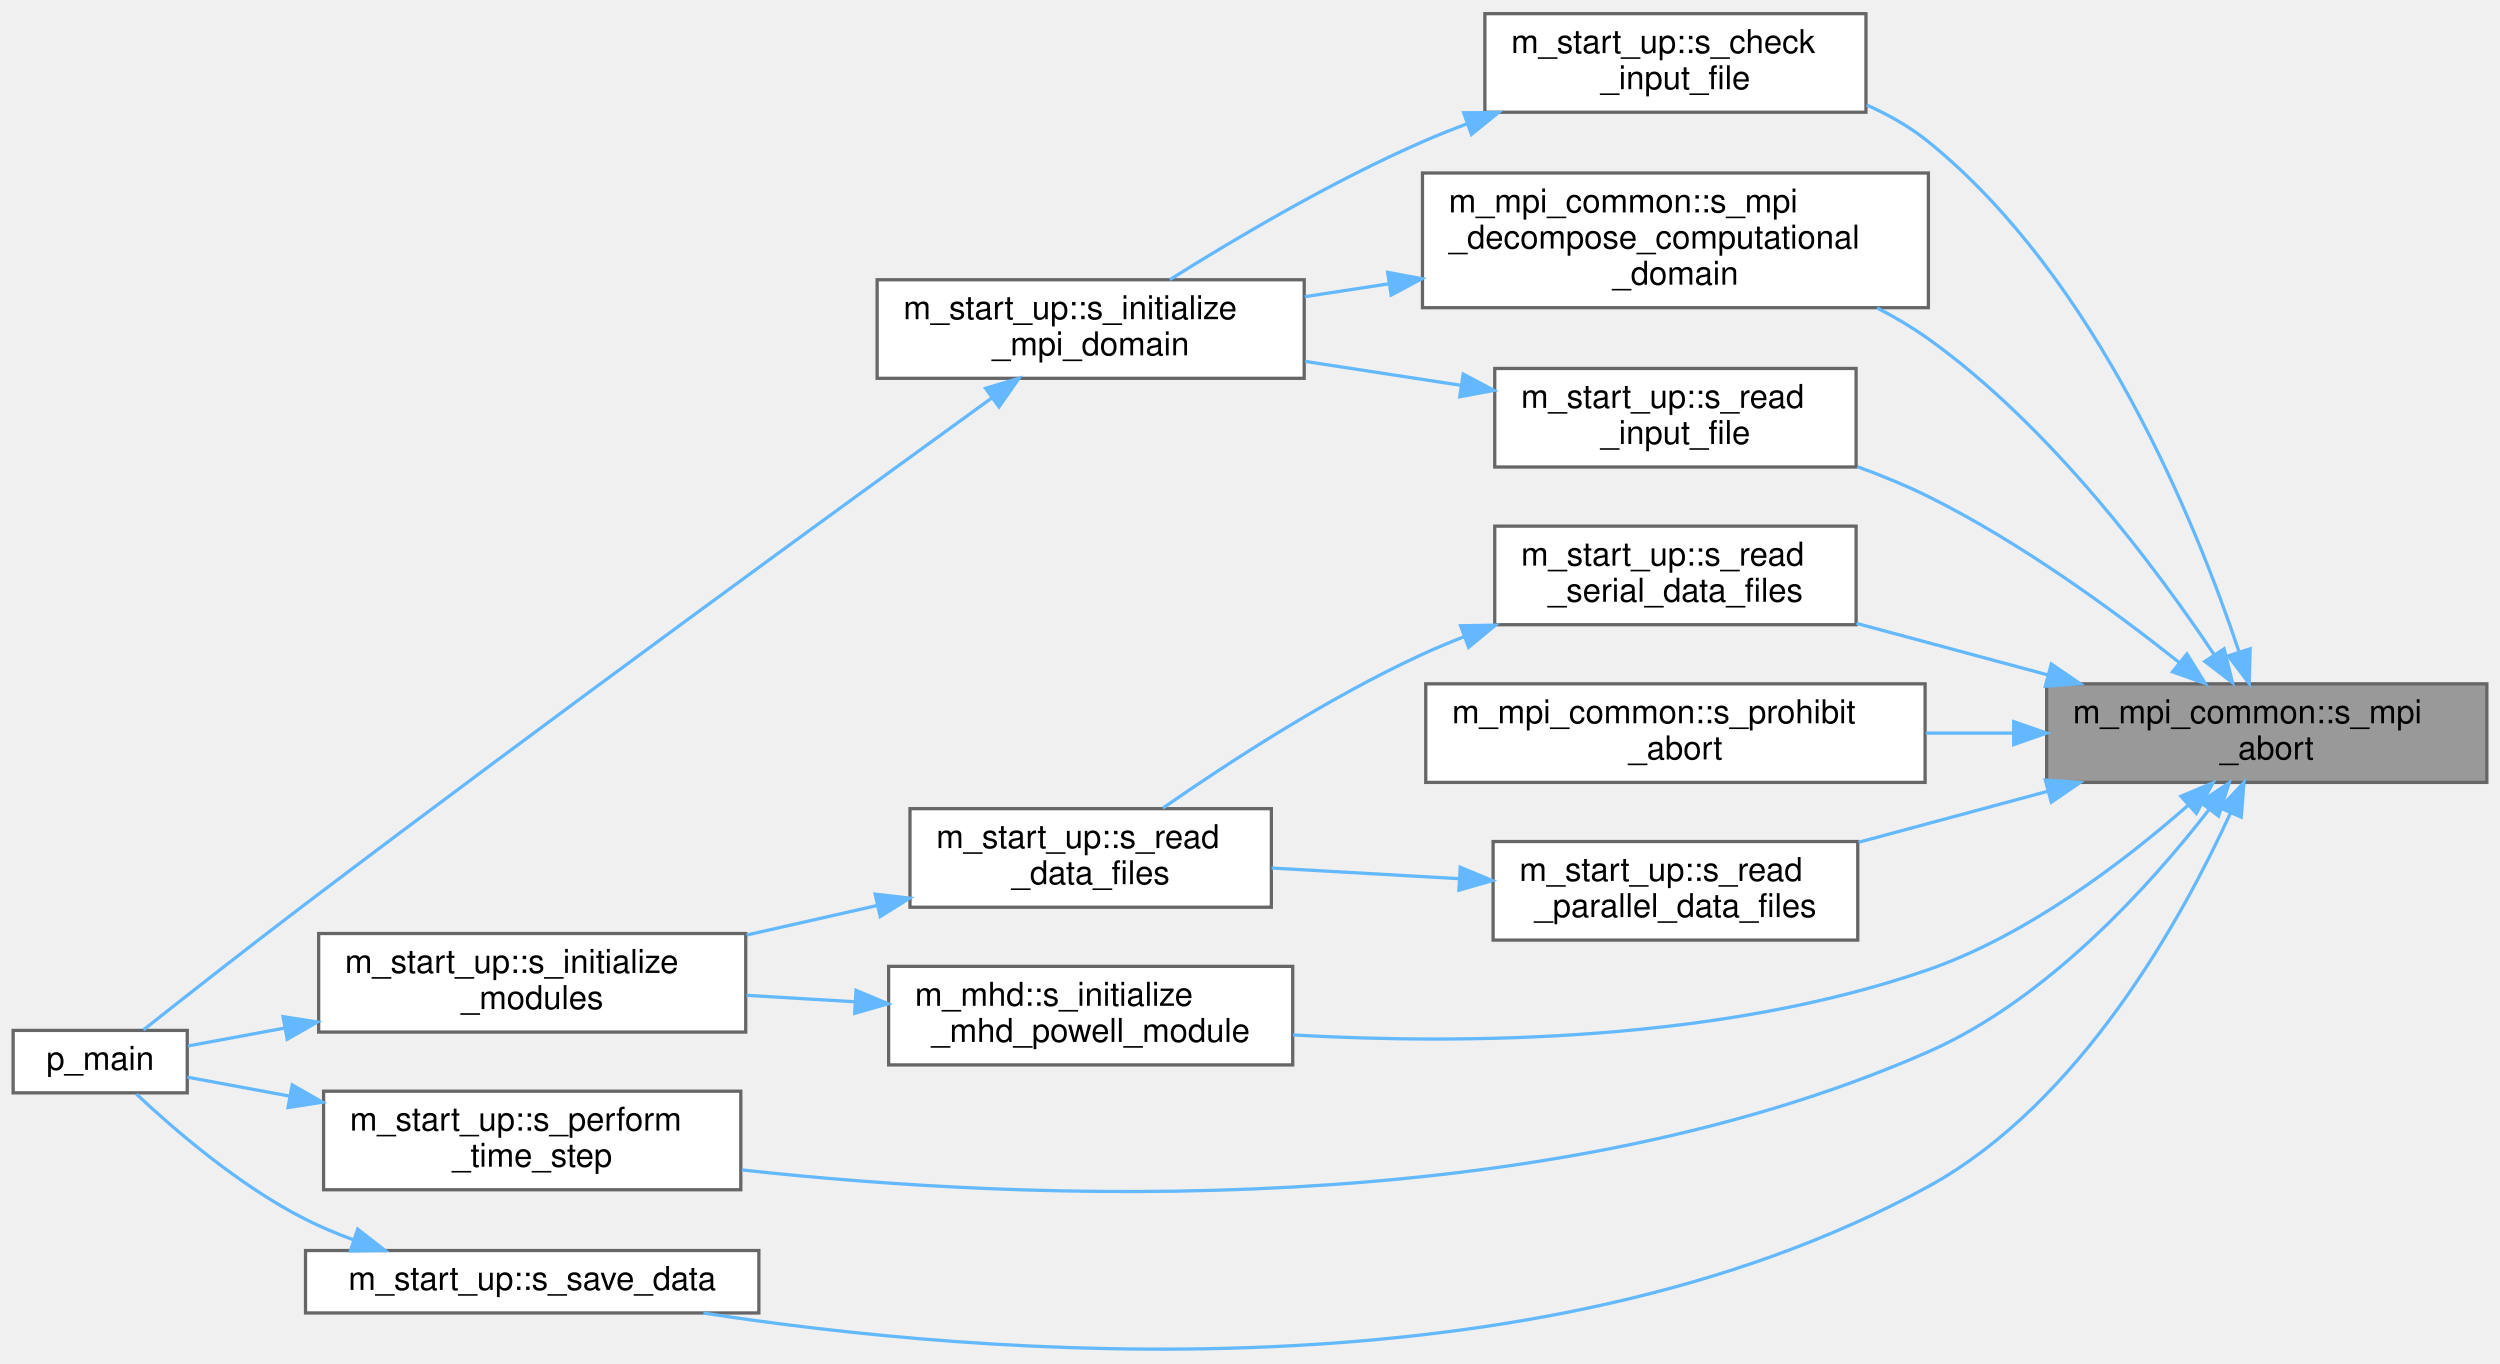
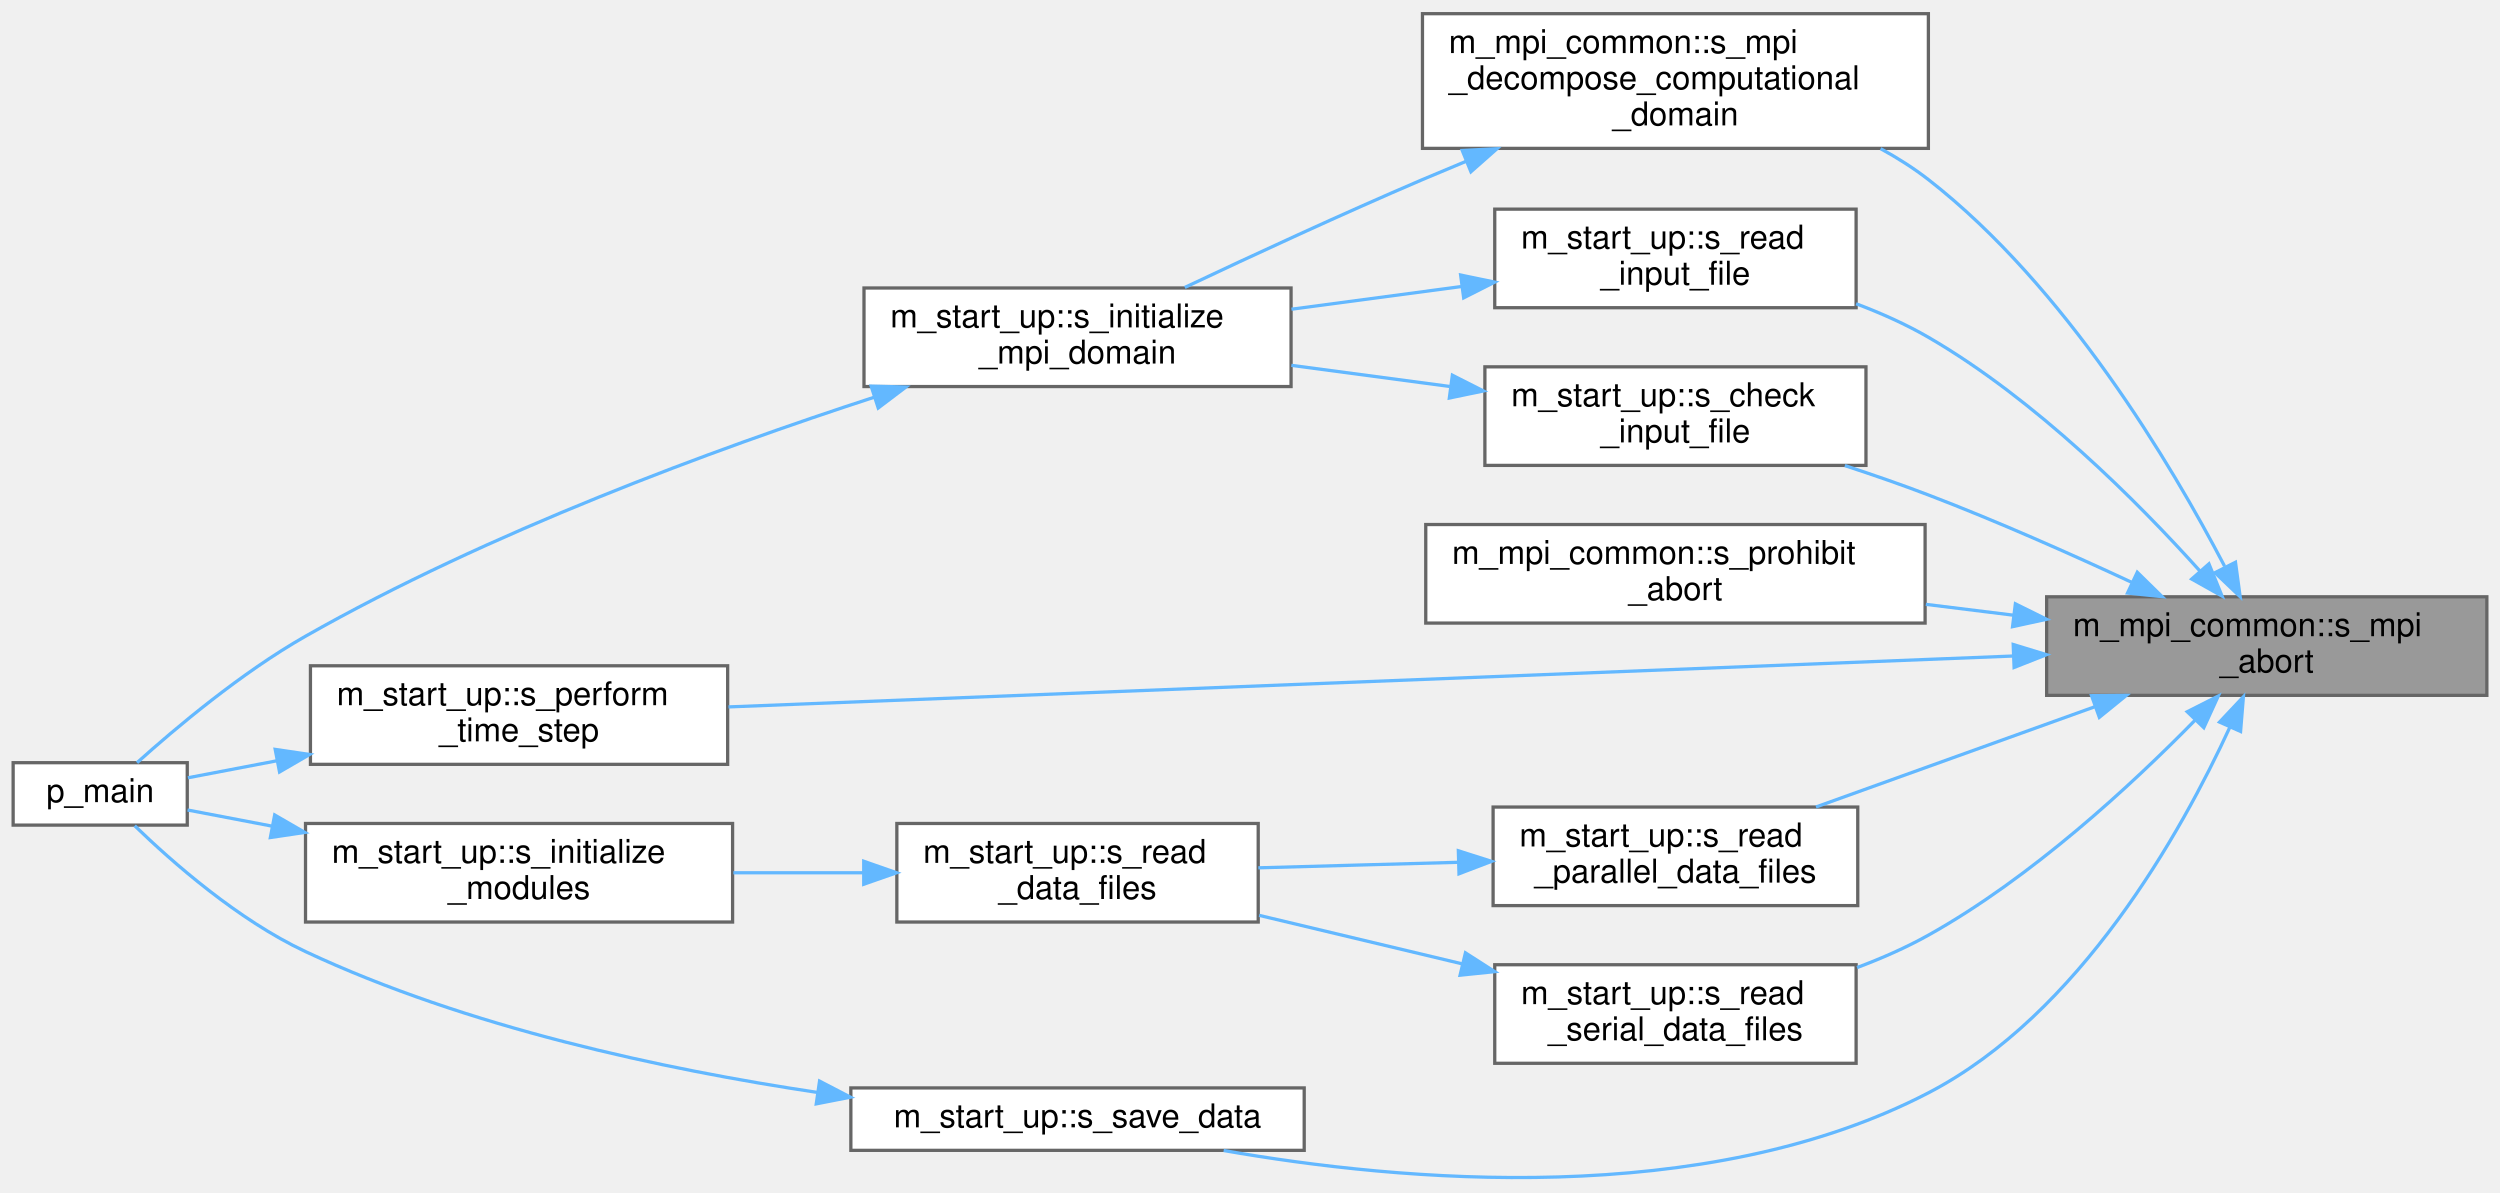
- <svg xmlns="http://www.w3.org/2000/svg" xmlns:xlink="http://www.w3.org/1999/xlink" width="761pt" height="415pt" viewBox="0.00 0.00 761.00 414.68">
-   <g id="graph0" class="graph" transform="scale(1 1) rotate(0) translate(4 410.68)">
+ <svg xmlns="http://www.w3.org/2000/svg" xmlns:xlink="http://www.w3.org/1999/xlink" width="761pt" height="363pt" viewBox="0.00 0.00 761.00 362.67">
+   <g id="graph0" class="graph" transform="scale(1 1) rotate(0) translate(4 358.67)">
    <g id="Node000001" class="node">
      <g id="a_Node000001">
        <a xlink:title="The subroutine terminates the MPI execution environment.">
-           <polygon fill="#999999" stroke="#666666" points="753,-202.68 619,-202.68 619,-172.68 753,-172.68 753,-202.68" />
-           <text text-anchor="start" x="627" y="-190.68" font-family="Helvetica,sans-Serif" font-size="10.00">m_mpi_common::s_mpi</text>
-           <text text-anchor="middle" x="686" y="-179.68" font-family="Helvetica,sans-Serif" font-size="10.00">_abort</text>
+           <polygon fill="#999999" stroke="#666666" points="753,-177.17 619,-177.17 619,-147.17 753,-147.17 753,-177.17" />
+           <text text-anchor="start" x="627" y="-165.17" font-family="Helvetica,sans-Serif" font-size="10.00">m_mpi_common::s_mpi</text>
+           <text text-anchor="middle" x="686" y="-154.17" font-family="Helvetica,sans-Serif" font-size="10.00">_abort</text>
        </a>
      </g>
    </g>
    <g id="Node000002" class="node">
      <g id="a_Node000002">
        <a xlink:href="namespacem__start__up.html#ad26e747c87bb6bcf4c9d6baa21d044c1" target="_top" xlink:title="The goal of this procedure is to verify that each of the user provided inputs is valid and that their...">
-           <polygon fill="white" stroke="#666666" points="564,-406.68 448,-406.68 448,-376.68 564,-376.68 564,-406.68" />
-           <text text-anchor="start" x="456" y="-394.68" font-family="Helvetica,sans-Serif" font-size="10.00">m_start_up::s_check</text>
-           <text text-anchor="middle" x="506" y="-383.68" font-family="Helvetica,sans-Serif" font-size="10.00">_input_file</text>
+           <polygon fill="white" stroke="#666666" points="564,-247.17 448,-247.17 448,-217.17 564,-217.17 564,-247.17" />
+           <text text-anchor="start" x="456" y="-235.17" font-family="Helvetica,sans-Serif" font-size="10.00">m_start_up::s_check</text>
+           <text text-anchor="middle" x="506" y="-224.17" font-family="Helvetica,sans-Serif" font-size="10.00">_input_file</text>
        </a>
      </g>
    </g>
    <g id="edge1_Node000001_Node000002" class="edge">
      <g id="a_edge1_Node000001_Node000002">
        <a xlink:title=" ">
-           <path fill="none" stroke="#63b8ff" d="M677.47,-212.69C664.5,-251.53 634.29,-326.16 583,-367.68 577.41,-372.21 570.95,-375.89 564.21,-378.88" />
-           <polygon fill="#63b8ff" stroke="#63b8ff" points="680.93,-213.34 680.67,-202.75 674.27,-211.19 680.93,-213.34" />
+           <path fill="none" stroke="#63b8ff" d="M645.07,-181.49C626.43,-190.17 603.8,-200.22 583,-208.17 574.86,-211.28 566.12,-214.31 557.57,-217.11" />
+           <polygon fill="#63b8ff" stroke="#63b8ff" points="646.59,-184.64 654.15,-177.22 643.61,-178.31 646.59,-184.64" />
        </a>
      </g>
    </g>
    <g id="Node000005" class="node">
      <g id="a_Node000005">
-         <a xlink:href="namespacem__mhd.html#a2315d0f74ffac64e359f0051d13b6ce9" target="_top" xlink:title=" ">
-           <polygon fill="white" stroke="#666666" points="389.5,-116.68 266.5,-116.68 266.5,-86.68 389.5,-86.68 389.5,-116.68" />
-           <text text-anchor="start" x="274.5" y="-104.68" font-family="Helvetica,sans-Serif" font-size="10.00">m_mhd::s_initialize</text>
-           <text text-anchor="middle" x="328" y="-93.68" font-family="Helvetica,sans-Serif" font-size="10.00">_mhd_powell_module</text>
+         <a xlink:href="namespacem__mpi__common.html#afe54fe25c12eda7afe195fbf0fa166fc" target="_top" xlink:title="The purpose of this procedure is to optimally decompose the computational domain among the available ...">
+           <polygon fill="white" stroke="#666666" points="583,-354.67 429,-354.67 429,-313.67 583,-313.67 583,-354.67" />
+           <text text-anchor="start" x="437" y="-342.67" font-family="Helvetica,sans-Serif" font-size="10.00">m_mpi_common::s_mpi</text>
+           <text text-anchor="start" x="437" y="-331.67" font-family="Helvetica,sans-Serif" font-size="10.00">_decompose_computational</text>
+           <text text-anchor="middle" x="506" y="-320.67" font-family="Helvetica,sans-Serif" font-size="10.00">_domain</text>
        </a>
      </g>
    </g>
    <g id="edge4_Node000001_Node000005" class="edge">
      <g id="a_edge4_Node000001_Node000005">
        <a xlink:title=" ">
-           <path fill="none" stroke="#63b8ff" d="M661.98,-165.64C642.61,-148.61 613.27,-126.22 583,-115.68 519.7,-93.66 442.2,-92.83 389.57,-95.8" />
-           <polygon fill="#63b8ff" stroke="#63b8ff" points="659.88,-168.46 669.65,-172.56 664.57,-163.26 659.88,-168.46" />
+           <path fill="none" stroke="#63b8ff" d="M673.17,-186.47C656.87,-217.67 624.7,-271.67 583,-304.17 578.52,-307.65 573.59,-310.78 568.45,-313.58" />
+           <polygon fill="#63b8ff" stroke="#63b8ff" points="676.48,-187.69 677.9,-177.19 670.24,-184.51 676.48,-187.69" />
+         </a>
+       </g>
+     </g>
+     <g id="Node000006" class="node">
+       <g id="a_Node000006">
+         <a xlink:href="namespacem__start__up.html#ae28835629de9baa7fd546672a0add0e5" target="_top" xlink:title=" ">
+           <polygon fill="white" stroke="#666666" points="217.5,-156.17 90.5,-156.17 90.5,-126.17 217.5,-126.17 217.5,-156.17" />
+           <text text-anchor="start" x="98.5" y="-144.17" font-family="Helvetica,sans-Serif" font-size="10.00">m_start_up::s_perform</text>
+           <text text-anchor="middle" x="154" y="-133.17" font-family="Helvetica,sans-Serif" font-size="10.00">_time_step</text>
+         </a>
+       </g>
+     </g>
+     <g id="edge6_Node000001_Node000006" class="edge">
+       <g id="a_edge6_Node000001_Node000006">
+         <a xlink:title=" ">
+           <path fill="none" stroke="#63b8ff" d="M608.71,-159.14C503.38,-154.97 315.39,-147.52 217.75,-143.65" />
+           <polygon fill="#63b8ff" stroke="#63b8ff" points="608.82,-162.65 618.95,-159.55 609.09,-155.66 608.82,-162.65" />
        </a>
      </g>
    </g>
    <g id="Node000007" class="node">
      <g id="a_Node000007">
-         <a xlink:href="namespacem__mpi__common.html#afe54fe25c12eda7afe195fbf0fa166fc" target="_top" xlink:title="The purpose of this procedure is to optimally decompose the computational domain among the available ...">
-           <polygon fill="white" stroke="#666666" points="583,-358.18 429,-358.18 429,-317.18 583,-317.18 583,-358.18" />
-           <text text-anchor="start" x="437" y="-346.18" font-family="Helvetica,sans-Serif" font-size="10.00">m_mpi_common::s_mpi</text>
-           <text text-anchor="start" x="437" y="-335.18" font-family="Helvetica,sans-Serif" font-size="10.00">_decompose_computational</text>
-           <text text-anchor="middle" x="506" y="-324.18" font-family="Helvetica,sans-Serif" font-size="10.00">_domain</text>
-         </a>
-       </g>
-     </g>
-     <g id="edge7_Node000001_Node000007" class="edge">
-       <g id="a_edge7_Node000001_Node000007">
-         <a xlink:title=" ">
-           <path fill="none" stroke="#63b8ff" d="M670.09,-211.42C652.27,-238.08 620.16,-281.09 583,-307.68 578.16,-311.15 572.85,-314.29 567.38,-317.11" />
-           <polygon fill="#63b8ff" stroke="#63b8ff" points="673.02,-213.34 675.57,-203.05 667.16,-209.5 673.02,-213.34" />
+         <a xlink:href="namespacem__mpi__common.html#a4d03f5fc95657b6bec1f89221295b0cc" target="_top" xlink:title=" ">
+           <polygon fill="white" stroke="#666666" points="582,-199.17 430,-199.17 430,-169.17 582,-169.17 582,-199.17" />
+           <text text-anchor="start" x="438" y="-187.17" font-family="Helvetica,sans-Serif" font-size="10.00">m_mpi_common::s_prohibit</text>
+           <text text-anchor="middle" x="506" y="-176.17" font-family="Helvetica,sans-Serif" font-size="10.00">_abort</text>
+         </a>
+       </g>
+     </g>
+     <g id="edge8_Node000001_Node000007" class="edge">
+       <g id="a_edge8_Node000001_Node000007">
+         <a xlink:title=" ">
+           <path fill="none" stroke="#63b8ff" d="M609.04,-171.55C600.15,-172.65 591.09,-173.77 582.22,-174.87" />
+           <polygon fill="#63b8ff" stroke="#63b8ff" points="609.48,-175.03 618.97,-170.33 608.62,-168.08 609.48,-175.03" />
        </a>
      </g>
    </g>
    <g id="Node000008" class="node">
      <g id="a_Node000008">
-         <a xlink:href="namespacem__start__up.html#ae28835629de9baa7fd546672a0add0e5" target="_top" xlink:title=" ">
-           <polygon fill="white" stroke="#666666" points="221.5,-78.68 94.5,-78.68 94.5,-48.68 221.5,-48.68 221.5,-78.68" />
-           <text text-anchor="start" x="102.5" y="-66.68" font-family="Helvetica,sans-Serif" font-size="10.00">m_start_up::s_perform</text>
-           <text text-anchor="middle" x="158" y="-55.68" font-family="Helvetica,sans-Serif" font-size="10.00">_time_step</text>
+         <a xlink:href="namespacem__start__up.html#aca5460fc186e7b82ea78484ae98c74a4" target="_top" xlink:title="The purpose of this procedure is to first verify that an input file has been made available by the us...">
+           <polygon fill="white" stroke="#666666" points="561,-295.17 451,-295.17 451,-265.17 561,-265.17 561,-295.17" />
+           <text text-anchor="start" x="459" y="-283.17" font-family="Helvetica,sans-Serif" font-size="10.00">m_start_up::s_read</text>
+           <text text-anchor="middle" x="506" y="-272.17" font-family="Helvetica,sans-Serif" font-size="10.00">_input_file</text>
        </a>
      </g>
    </g>
    <g id="edge9_Node000001_Node000008" class="edge">
      <g id="a_edge9_Node000001_Node000008">
        <a xlink:title=" ">
-           <path fill="none" stroke="#63b8ff" d="M668.53,-164.54C650.5,-141.27 619.26,-106.63 583,-90.68 463.83,-38.28 307.44,-45.3 221.8,-54.72" />
-           <polygon fill="#63b8ff" stroke="#63b8ff" points="665.75,-166.66 674.56,-172.54 671.34,-162.45 665.75,-166.66" />
+           <path fill="none" stroke="#63b8ff" d="M665.69,-184.98C646.64,-206.17 615.7,-237.21 583,-256.17 576.18,-260.12 568.62,-263.5 561,-266.37" />
+           <polygon fill="#63b8ff" stroke="#63b8ff" points="668.4,-187.2 672.39,-177.39 663.15,-182.57 668.4,-187.2" />
        </a>
      </g>
    </g>
    <g id="Node000009" class="node">
      <g id="a_Node000009">
-         <a xlink:href="namespacem__mpi__common.html#a4d03f5fc95657b6bec1f89221295b0cc" target="_top" xlink:title=" ">
-           <polygon fill="white" stroke="#666666" points="582,-202.68 430,-202.68 430,-172.68 582,-172.68 582,-202.68" />
-           <text text-anchor="start" x="438" y="-190.68" font-family="Helvetica,sans-Serif" font-size="10.00">m_mpi_common::s_prohibit</text>
-           <text text-anchor="middle" x="506" y="-179.68" font-family="Helvetica,sans-Serif" font-size="10.00">_abort</text>
+         <a xlink:href="namespacem__start__up.html#a3226ddf0c64cff078579641fda52781d" target="_top" xlink:title=" ">
+           <polygon fill="white" stroke="#666666" points="561.5,-113.17 450.5,-113.17 450.5,-83.17 561.5,-83.17 561.5,-113.17" />
+           <text text-anchor="start" x="458.5" y="-101.17" font-family="Helvetica,sans-Serif" font-size="10.00">m_start_up::s_read</text>
+           <text text-anchor="middle" x="506" y="-90.17" font-family="Helvetica,sans-Serif" font-size="10.00">_parallel_data_files</text>
        </a>
      </g>
    </g>
    <g id="edge11_Node000001_Node000009" class="edge">
      <g id="a_edge11_Node000001_Node000009">
        <a xlink:title=" ">
-           <path fill="none" stroke="#63b8ff" d="M608.75,-187.68C599.96,-187.68 591,-187.68 582.22,-187.68" />
-           <polygon fill="#63b8ff" stroke="#63b8ff" points="608.97,-191.18 618.97,-187.68 608.97,-184.18 608.97,-191.18" />
-         </a>
-       </g>
-     </g>
-     <g id="Node000010" class="node">
-       <g id="a_Node000010">
-         <a xlink:href="namespacem__start__up.html#aca5460fc186e7b82ea78484ae98c74a4" target="_top" xlink:title="The purpose of this procedure is to first verify that an input file has been made available by the us...">
-           <polygon fill="white" stroke="#666666" points="561,-298.68 451,-298.68 451,-268.68 561,-268.68 561,-298.68" />
-           <text text-anchor="start" x="459" y="-286.68" font-family="Helvetica,sans-Serif" font-size="10.00">m_start_up::s_read</text>
-           <text text-anchor="middle" x="506" y="-275.68" font-family="Helvetica,sans-Serif" font-size="10.00">_input_file</text>
-         </a>
-       </g>
-     </g>
-     <g id="edge12_Node000001_Node000010" class="edge">
-       <g id="a_edge12_Node000001_Node000010">
-         <a xlink:title=" ">
-           <path fill="none" stroke="#63b8ff" d="M659.36,-209.17C639.54,-224.92 610.87,-245.87 583,-259.68 576.18,-263.06 568.79,-266.1 561.37,-268.78" />
-           <polygon fill="#63b8ff" stroke="#63b8ff" points="661.7,-211.78 667.29,-202.78 657.31,-206.33 661.7,-211.78" />
-         </a>
-       </g>
-     </g>
-     <g id="Node000011" class="node">
-       <g id="a_Node000011">
-         <a xlink:href="namespacem__start__up.html#a3226ddf0c64cff078579641fda52781d" target="_top" xlink:title=" ">
-           <polygon fill="white" stroke="#666666" points="561.5,-154.68 450.5,-154.68 450.5,-124.68 561.5,-124.68 561.5,-154.68" />
-           <text text-anchor="start" x="458.5" y="-142.68" font-family="Helvetica,sans-Serif" font-size="10.00">m_start_up::s_read</text>
-           <text text-anchor="middle" x="506" y="-131.68" font-family="Helvetica,sans-Serif" font-size="10.00">_parallel_data_files</text>
-         </a>
-       </g>
-     </g>
-     <g id="edge14_Node000001_Node000011" class="edge">
-       <g id="a_edge14_Node000001_Node000011">
-         <a xlink:title=" ">
-           <path fill="none" stroke="#63b8ff" d="M619.41,-170C600.44,-164.88 579.95,-159.36 561.72,-154.44" />
-           <polygon fill="#63b8ff" stroke="#63b8ff" points="618.6,-173.4 629.17,-172.63 620.42,-166.64 618.6,-173.4" />
+           <path fill="none" stroke="#63b8ff" d="M633.62,-143.69C606.7,-134.01 574.14,-122.31 548.78,-113.19" />
+           <polygon fill="#63b8ff" stroke="#63b8ff" points="632.67,-147.07 643.27,-147.16 635.04,-140.48 632.67,-147.07" />
+         </a>
+       </g>
+     </g>
+     <g id="Node000012" class="node">
+       <g id="a_Node000012">
+         <a xlink:href="namespacem__start__up.html#a1bf604b2afd7b81737153114d92e7c80" target="_top" xlink:title=" ">
+           <polygon fill="white" stroke="#666666" points="561,-65.17 451,-65.17 451,-35.17 561,-35.17 561,-65.17" />
+           <text text-anchor="start" x="459" y="-53.17" font-family="Helvetica,sans-Serif" font-size="10.00">m_start_up::s_read</text>
+           <text text-anchor="middle" x="506" y="-42.17" font-family="Helvetica,sans-Serif" font-size="10.00">_serial_data_files</text>
+         </a>
+       </g>
+     </g>
+     <g id="edge15_Node000001_Node000012" class="edge">
+       <g id="a_edge15_Node000001_Node000012">
+         <a xlink:title=" ">
+           <path fill="none" stroke="#63b8ff" d="M664.16,-139.59C644.82,-119.85 614.37,-91.67 583,-74.17 576.23,-70.39 568.79,-67.12 561.29,-64.31" />
+           <polygon fill="#63b8ff" stroke="#63b8ff" points="661.79,-142.18 671.25,-146.97 666.84,-137.33 661.79,-142.18" />
        </a>
      </g>
    </g>
    <g id="Node000013" class="node">
      <g id="a_Node000013">
-         <a xlink:href="namespacem__start__up.html#a1bf604b2afd7b81737153114d92e7c80" target="_top" xlink:title=" ">
-           <polygon fill="white" stroke="#666666" points="561,-250.68 451,-250.68 451,-220.68 561,-220.68 561,-250.68" />
-           <text text-anchor="start" x="459" y="-238.68" font-family="Helvetica,sans-Serif" font-size="10.00">m_start_up::s_read</text>
-           <text text-anchor="middle" x="506" y="-227.68" font-family="Helvetica,sans-Serif" font-size="10.00">_serial_data_files</text>
+         <a xlink:href="namespacem__start__up.html#a47ade6ffcd98aafcccf10910f626142d" target="_top" xlink:title=" ">
+           <polygon fill="white" stroke="#666666" points="393,-27.67 255,-27.67 255,-8.67 393,-8.67 393,-27.67" />
+           <text text-anchor="middle" x="324" y="-15.67" font-family="Helvetica,sans-Serif" font-size="10.00">m_start_up::s_save_data</text>
        </a>
      </g>
    </g>
    <g id="edge17_Node000001_Node000013" class="edge">
      <g id="a_edge17_Node000001_Node000013">
        <a xlink:title=" ">
-           <path fill="none" stroke="#63b8ff" d="M619.31,-205.4C600.16,-210.56 579.46,-216.14 561.11,-221.09" />
-           <polygon fill="#63b8ff" stroke="#63b8ff" points="620.42,-208.72 629.17,-202.74 618.6,-201.96 620.42,-208.72" />
-         </a>
-       </g>
-     </g>
-     <g id="Node000014" class="node">
-       <g id="a_Node000014">
-         <a xlink:href="namespacem__start__up.html#a47ade6ffcd98aafcccf10910f626142d" target="_top" xlink:title=" ">
-           <polygon fill="white" stroke="#666666" points="227,-30.18 89,-30.18 89,-11.18 227,-11.18 227,-30.18" />
-           <text text-anchor="middle" x="158" y="-18.18" font-family="Helvetica,sans-Serif" font-size="10.00">m_start_up::s_save_data</text>
-         </a>
-       </g>
-     </g>
-     <g id="edge19_Node000001_Node000014" class="edge">
-       <g id="a_edge19_Node000001_Node000014">
-         <a xlink:title=" ">
-           <path fill="none" stroke="#63b8ff" d="M675,-163.45C660.2,-131.12 629.17,-74.98 583,-49.68 462.81,16.18 293.81,1.73 210.11,-11.16" />
-           <polygon fill="#63b8ff" stroke="#63b8ff" points="671.82,-164.93 679.06,-172.67 678.23,-162.11 671.82,-164.93" />
+           <path fill="none" stroke="#63b8ff" d="M674.8,-137.54C659.95,-105.3 629.05,-50.09 583,-26.17 514.8,9.27 422.19,0.82 368.48,-8.62" />
+           <polygon fill="#63b8ff" stroke="#63b8ff" points="671.63,-139.03 678.89,-146.74 678.03,-136.18 671.63,-139.03" />
        </a>
      </g>
    </g>
    <g id="Node000003" class="node">
      <g id="a_Node000003">
        <a xlink:href="namespacem__start__up.html#ab64542f13c680e17ce8879c77c65c0e0" target="_top" xlink:title=" ">
-           <polygon fill="white" stroke="#666666" points="393,-325.68 263,-325.68 263,-295.68 393,-295.68 393,-325.68" />
-           <text text-anchor="start" x="271" y="-313.68" font-family="Helvetica,sans-Serif" font-size="10.00">m_start_up::s_initialize</text>
-           <text text-anchor="middle" x="328" y="-302.68" font-family="Helvetica,sans-Serif" font-size="10.00">_mpi_domain</text>
+           <polygon fill="white" stroke="#666666" points="389,-271.17 259,-271.17 259,-241.17 389,-241.17 389,-271.17" />
+           <text text-anchor="start" x="267" y="-259.17" font-family="Helvetica,sans-Serif" font-size="10.00">m_start_up::s_initialize</text>
+           <text text-anchor="middle" x="324" y="-248.17" font-family="Helvetica,sans-Serif" font-size="10.00">_mpi_domain</text>
        </a>
      </g>
    </g>
    <g id="edge2_Node000002_Node000003" class="edge">
      <g id="a_edge2_Node000002_Node000003">
        <a xlink:title=" ">
-           <path fill="none" stroke="#63b8ff" d="M442.57,-373.16C437.93,-371.42 433.37,-369.59 429,-367.68 401.53,-355.68 371.92,-338.17 352.11,-325.73" />
-           <polygon fill="#63b8ff" stroke="#63b8ff" points="441.54,-376.51 452.13,-376.59 443.9,-369.92 441.54,-376.51" />
+           <path fill="none" stroke="#63b8ff" d="M437.33,-241.19C421.52,-243.3 404.73,-245.53 389.08,-247.62" />
+           <polygon fill="#63b8ff" stroke="#63b8ff" points="438.1,-244.62 447.55,-239.83 437.18,-237.68 438.1,-244.62" />
        </a>
      </g>
    </g>
    <g id="Node000004" class="node">
      <g id="a_Node000004">
        <a xlink:href="p__main_8fpp_8f90.html#aeec10ee8e2940c953967da3e374e1579" target="_top" xlink:title="Quasi-conservative, shock- and interface- capturing finite-volume scheme for the multicomponent Navie...">
-           <polygon fill="white" stroke="#666666" points="53,-97.18 0,-97.18 0,-78.18 53,-78.18 53,-97.18" />
-           <text text-anchor="middle" x="26.5" y="-85.18" font-family="Helvetica,sans-Serif" font-size="10.00">p_main</text>
+           <polygon fill="white" stroke="#666666" points="53,-126.67 0,-126.67 0,-107.67 53,-107.67 53,-126.67" />
+           <text text-anchor="middle" x="26.5" y="-114.67" font-family="Helvetica,sans-Serif" font-size="10.00">p_main</text>
        </a>
      </g>
    </g>
    <g id="edge3_Node000003_Node000004" class="edge">
      <g id="a_edge3_Node000003_Node000004">
        <a xlink:title=" ">
-           <path fill="none" stroke="#63b8ff" d="M298.02,-289.79C253.01,-257.24 163.7,-192.28 89,-135.68 71.73,-122.6 52.02,-107.12 39.67,-97.35" />
-           <polygon fill="#63b8ff" stroke="#63b8ff" points="296,-292.65 306.16,-295.67 300.1,-286.97 296,-292.65" />
-         </a>
-       </g>
-     </g>
-     <g id="Node000006" class="node">
-       <g id="a_Node000006">
+           <path fill="none" stroke="#63b8ff" d="M262.04,-237.9C213.48,-222.09 144.66,-196.8 89,-165.17 69.45,-154.06 49.4,-137.17 37.71,-126.67" />
+           <polygon fill="#63b8ff" stroke="#63b8ff" points="261.18,-241.3 271.77,-241.03 263.33,-234.64 261.18,-241.3" />
+         </a>
+       </g>
+     </g>
+     <g id="edge5_Node000005_Node000003" class="edge">
+       <g id="a_edge5_Node000005_Node000003">
+         <a xlink:title=" ">
+           <path fill="none" stroke="#63b8ff" d="M442.36,-309.77C437.83,-307.9 433.34,-306.02 429,-304.17 404.5,-293.69 377.15,-281.03 356.65,-271.34" />
+           <polygon fill="#63b8ff" stroke="#63b8ff" points="441.11,-313.03 451.69,-313.56 443.75,-306.55 441.11,-313.03" />
+         </a>
+       </g>
+     </g>
+     <g id="edge7_Node000006_Node000004" class="edge">
+       <g id="a_edge7_Node000006_Node000004">
+         <a xlink:title=" ">
+           <path fill="none" stroke="#63b8ff" d="M80.15,-127.23C70.53,-125.39 61.23,-123.62 53.2,-122.08" />
+           <polygon fill="#63b8ff" stroke="#63b8ff" points="79.77,-130.72 90.25,-129.17 81.09,-123.85 79.77,-130.72" />
+         </a>
+       </g>
+     </g>
+     <g id="edge10_Node000008_Node000003" class="edge">
+       <g id="a_edge10_Node000008_Node000003">
+         <a xlink:title=" ">
+           <path fill="none" stroke="#63b8ff" d="M440.74,-271.6C423.97,-269.36 405.89,-266.95 389.12,-264.71" />
+           <polygon fill="#63b8ff" stroke="#63b8ff" points="440.62,-275.11 450.99,-272.96 441.54,-268.17 440.62,-275.11" />
+         </a>
+       </g>
+     </g>
+     <g id="Node000010" class="node">
+       <g id="a_Node000010">
+         <a xlink:href="namespacem__start__up.html#a25f79bc2aae3d0302d4a97247d84f92a" target="_top" xlink:title="Read data files. Dispatch subroutine that replaces procedure pointer.">
+           <polygon fill="white" stroke="#666666" points="379,-108.17 269,-108.17 269,-78.17 379,-78.17 379,-108.17" />
+           <text text-anchor="start" x="277" y="-96.17" font-family="Helvetica,sans-Serif" font-size="10.00">m_start_up::s_read</text>
+           <text text-anchor="middle" x="324" y="-85.17" font-family="Helvetica,sans-Serif" font-size="10.00">_data_files</text>
+         </a>
+       </g>
+     </g>
+     <g id="edge12_Node000009_Node000010" class="edge">
+       <g id="a_edge12_Node000009_Node000010">
+         <a xlink:title=" ">
+           <path fill="none" stroke="#63b8ff" d="M439.77,-96.35C419.83,-95.8 398.14,-95.2 379.03,-94.67" />
+           <polygon fill="#63b8ff" stroke="#63b8ff" points="439.92,-99.86 450.02,-96.64 440.12,-92.86 439.92,-99.86" />
+         </a>
+       </g>
+     </g>
+     <g id="Node000011" class="node">
+       <g id="a_Node000011">
        <a xlink:href="namespacem__start__up.html#a1fb7a3f9d412acd2a9cbcfe8b45006dd" target="_top" xlink:title=" ">
-           <polygon fill="white" stroke="#666666" points="223,-126.68 93,-126.68 93,-96.68 223,-96.68 223,-126.68" />
-           <text text-anchor="start" x="101" y="-114.68" font-family="Helvetica,sans-Serif" font-size="10.00">m_start_up::s_initialize</text>
-           <text text-anchor="middle" x="158" y="-103.68" font-family="Helvetica,sans-Serif" font-size="10.00">_modules</text>
-         </a>
-       </g>
-     </g>
-     <g id="edge5_Node000005_Node000006" class="edge">
-       <g id="a_edge5_Node000005_Node000006">
-         <a xlink:title=" ">
-           <path fill="none" stroke="#63b8ff" d="M256.03,-105.91C245.15,-106.56 233.97,-107.22 223.25,-107.86" />
-           <polygon fill="#63b8ff" stroke="#63b8ff" points="256.57,-109.38 266.35,-105.29 256.16,-102.39 256.57,-109.38" />
-         </a>
-       </g>
-     </g>
-     <g id="edge6_Node000006_Node000004" class="edge">
-       <g id="a_edge6_Node000006_Node000004">
-         <a xlink:title=" ">
-           <path fill="none" stroke="#63b8ff" d="M82.52,-97.88C72.04,-95.94 61.91,-94.06 53.26,-92.46" />
-           <polygon fill="#63b8ff" stroke="#63b8ff" points="82.16,-101.37 92.63,-99.75 83.43,-94.49 82.16,-101.37" />
-         </a>
-       </g>
-     </g>
-     <g id="edge8_Node000007_Node000003" class="edge">
-       <g id="a_edge8_Node000007_Node000003">
-         <a xlink:title=" ">
-           <path fill="none" stroke="#63b8ff" d="M418.74,-324.45C410.13,-323.13 401.49,-321.8 393.16,-320.53" />
-           <polygon fill="#63b8ff" stroke="#63b8ff" points="418.41,-327.94 428.83,-326 419.47,-321.02 418.41,-327.94" />
-         </a>
-       </g>
-     </g>
-     <g id="edge10_Node000008_Node000004" class="edge">
-       <g id="a_edge10_Node000008_Node000004">
-         <a xlink:title=" ">
-           <path fill="none" stroke="#63b8ff" d="M84.26,-77.16C73.07,-79.24 62.2,-81.25 53.02,-82.95" />
-           <polygon fill="#63b8ff" stroke="#63b8ff" points="84.95,-80.6 94.15,-75.33 83.68,-73.71 84.95,-80.6" />
-         </a>
-       </g>
-     </g>
-     <g id="edge13_Node000010_Node000003" class="edge">
-       <g id="a_edge13_Node000010_Node000003">
-         <a xlink:title=" ">
-           <path fill="none" stroke="#63b8ff" d="M440.76,-293.54C425.28,-295.91 408.74,-298.45 393.26,-300.83" />
-           <polygon fill="#63b8ff" stroke="#63b8ff" points="441.4,-296.98 450.76,-292 440.34,-290.06 441.4,-296.98" />
-         </a>
-       </g>
-     </g>
-     <g id="Node000012" class="node">
-       <g id="a_Node000012">
-         <a xlink:href="namespacem__start__up.html#a25f79bc2aae3d0302d4a97247d84f92a" target="_top" xlink:title="Read data files. Dispatch subroutine that replaces procedure pointer.">
-           <polygon fill="white" stroke="#666666" points="383,-164.68 273,-164.68 273,-134.68 383,-134.68 383,-164.68" />
-           <text text-anchor="start" x="281" y="-152.68" font-family="Helvetica,sans-Serif" font-size="10.00">m_start_up::s_read</text>
-           <text text-anchor="middle" x="328" y="-141.68" font-family="Helvetica,sans-Serif" font-size="10.00">_data_files</text>
-         </a>
-       </g>
-     </g>
-     <g id="edge15_Node000011_Node000012" class="edge">
-       <g id="a_edge15_Node000011_Node000012">
-         <a xlink:title=" ">
-           <path fill="none" stroke="#63b8ff" d="M440.05,-143.37C421.31,-144.44 401.08,-145.59 383.08,-146.61" />
-           <polygon fill="#63b8ff" stroke="#63b8ff" points="440.49,-146.85 450.28,-142.79 440.09,-139.87 440.49,-146.85" />
-         </a>
-       </g>
-     </g>
-     <g id="edge16_Node000012_Node000006" class="edge">
-       <g id="a_edge16_Node000012_Node000006">
-         <a xlink:title=" ">
-           <path fill="none" stroke="#63b8ff" d="M263.1,-135.23C250.04,-132.28 236.31,-129.17 223.24,-126.21" />
-           <polygon fill="#63b8ff" stroke="#63b8ff" points="262.39,-138.66 272.92,-137.45 263.94,-131.83 262.39,-138.66" />
-         </a>
-       </g>
-     </g>
-     <g id="edge18_Node000013_Node000012" class="edge">
-       <g id="a_edge18_Node000013_Node000012">
-         <a xlink:title=" ">
-           <path fill="none" stroke="#63b8ff" d="M441.66,-217.02C437.33,-215.33 433.07,-213.55 429,-211.68 400.23,-198.47 369.64,-178.53 349.98,-164.85" />
-           <polygon fill="#63b8ff" stroke="#63b8ff" points="440.62,-220.36 451.21,-220.55 443.05,-213.8 440.62,-220.36" />
-         </a>
-       </g>
-     </g>
-     <g id="edge20_Node000014_Node000004" class="edge">
-       <g id="a_edge20_Node000014_Node000004">
-         <a xlink:title=" ">
-           <path fill="none" stroke="#63b8ff" d="M103.54,-33.45C98.52,-35.29 93.6,-37.36 89,-39.68 68.93,-49.82 49.03,-66.99 37.52,-77.81" />
-           <polygon fill="#63b8ff" stroke="#63b8ff" points="104.88,-36.69 113.24,-30.18 102.65,-30.05 104.88,-36.69" />
+           <polygon fill="white" stroke="#666666" points="219,-108.17 89,-108.17 89,-78.17 219,-78.17 219,-108.17" />
+           <text text-anchor="start" x="97" y="-96.17" font-family="Helvetica,sans-Serif" font-size="10.00">m_start_up::s_initialize</text>
+           <text text-anchor="middle" x="154" y="-85.17" font-family="Helvetica,sans-Serif" font-size="10.00">_modules</text>
+         </a>
+       </g>
+     </g>
+     <g id="edge13_Node000010_Node000011" class="edge">
+       <g id="a_edge13_Node000010_Node000011">
+         <a xlink:title=" ">
+           <path fill="none" stroke="#63b8ff" d="M258.71,-93.17C245.77,-93.17 232.18,-93.17 219.24,-93.17" />
+           <polygon fill="#63b8ff" stroke="#63b8ff" points="258.92,-96.67 268.92,-93.17 258.92,-89.67 258.92,-96.67" />
+         </a>
+       </g>
+     </g>
+     <g id="edge14_Node000011_Node000004" class="edge">
+       <g id="a_edge14_Node000011_Node000004">
+         <a xlink:title=" ">
+           <path fill="none" stroke="#63b8ff" d="M78.74,-107.37C69.58,-109.12 60.76,-110.81 53.09,-112.27" />
+           <polygon fill="#63b8ff" stroke="#63b8ff" points="79.61,-110.76 88.78,-105.45 78.3,-103.89 79.61,-110.76" />
+         </a>
+       </g>
+     </g>
+     <g id="edge16_Node000012_Node000010" class="edge">
+       <g id="a_edge16_Node000012_Node000010">
+         <a xlink:title=" ">
+           <path fill="none" stroke="#63b8ff" d="M441.23,-65.4C420.98,-70.24 398.79,-75.54 379.28,-80.2" />
+           <polygon fill="#63b8ff" stroke="#63b8ff" points="442.08,-68.79 450.99,-63.07 440.45,-61.99 442.08,-68.79" />
+         </a>
+       </g>
+     </g>
+     <g id="edge18_Node000013_Node000004" class="edge">
+       <g id="a_edge18_Node000013_Node000004">
+         <a xlink:title=" ">
+           <path fill="none" stroke="#63b8ff" d="M244.77,-26.31C197.91,-33.33 138.1,-46.13 89,-69.17 68.4,-78.83 48.35,-96.48 37,-107.48" />
+           <polygon fill="#63b8ff" stroke="#63b8ff" points="245.47,-29.75 254.87,-24.86 244.47,-22.82 245.47,-29.75" />
        </a>
      </g>
    </g>
  </g>
</svg>
